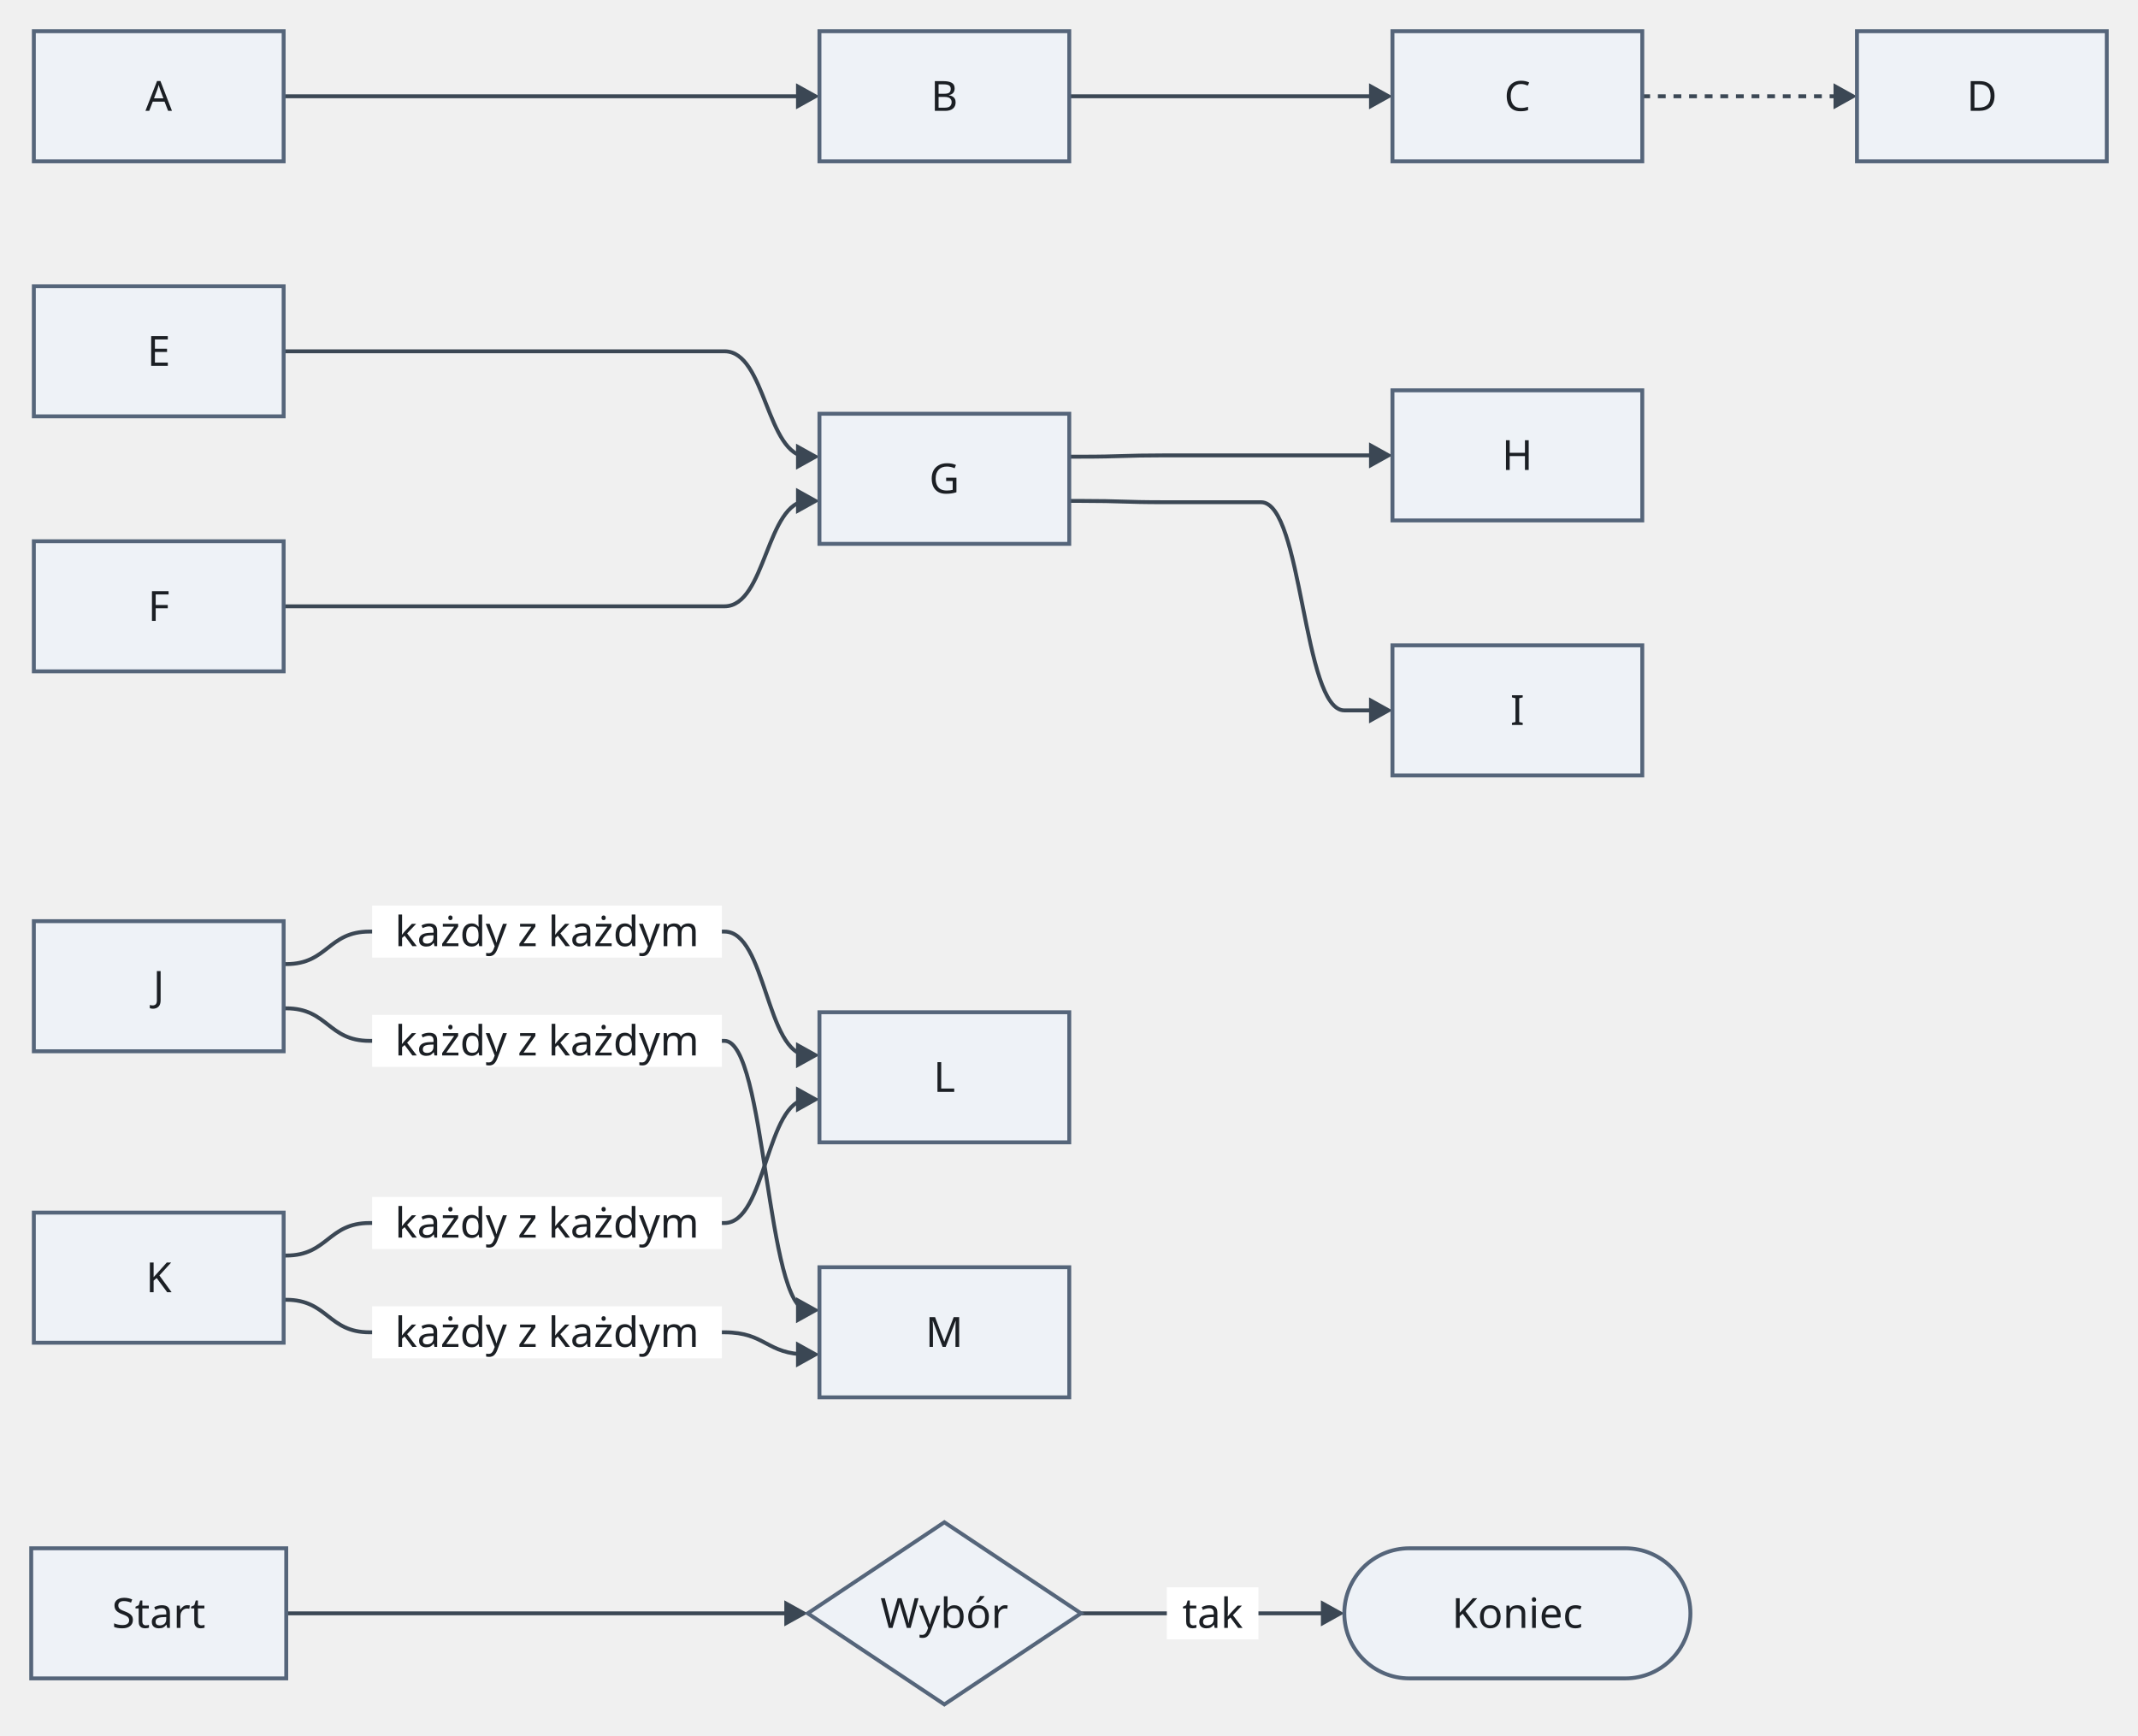
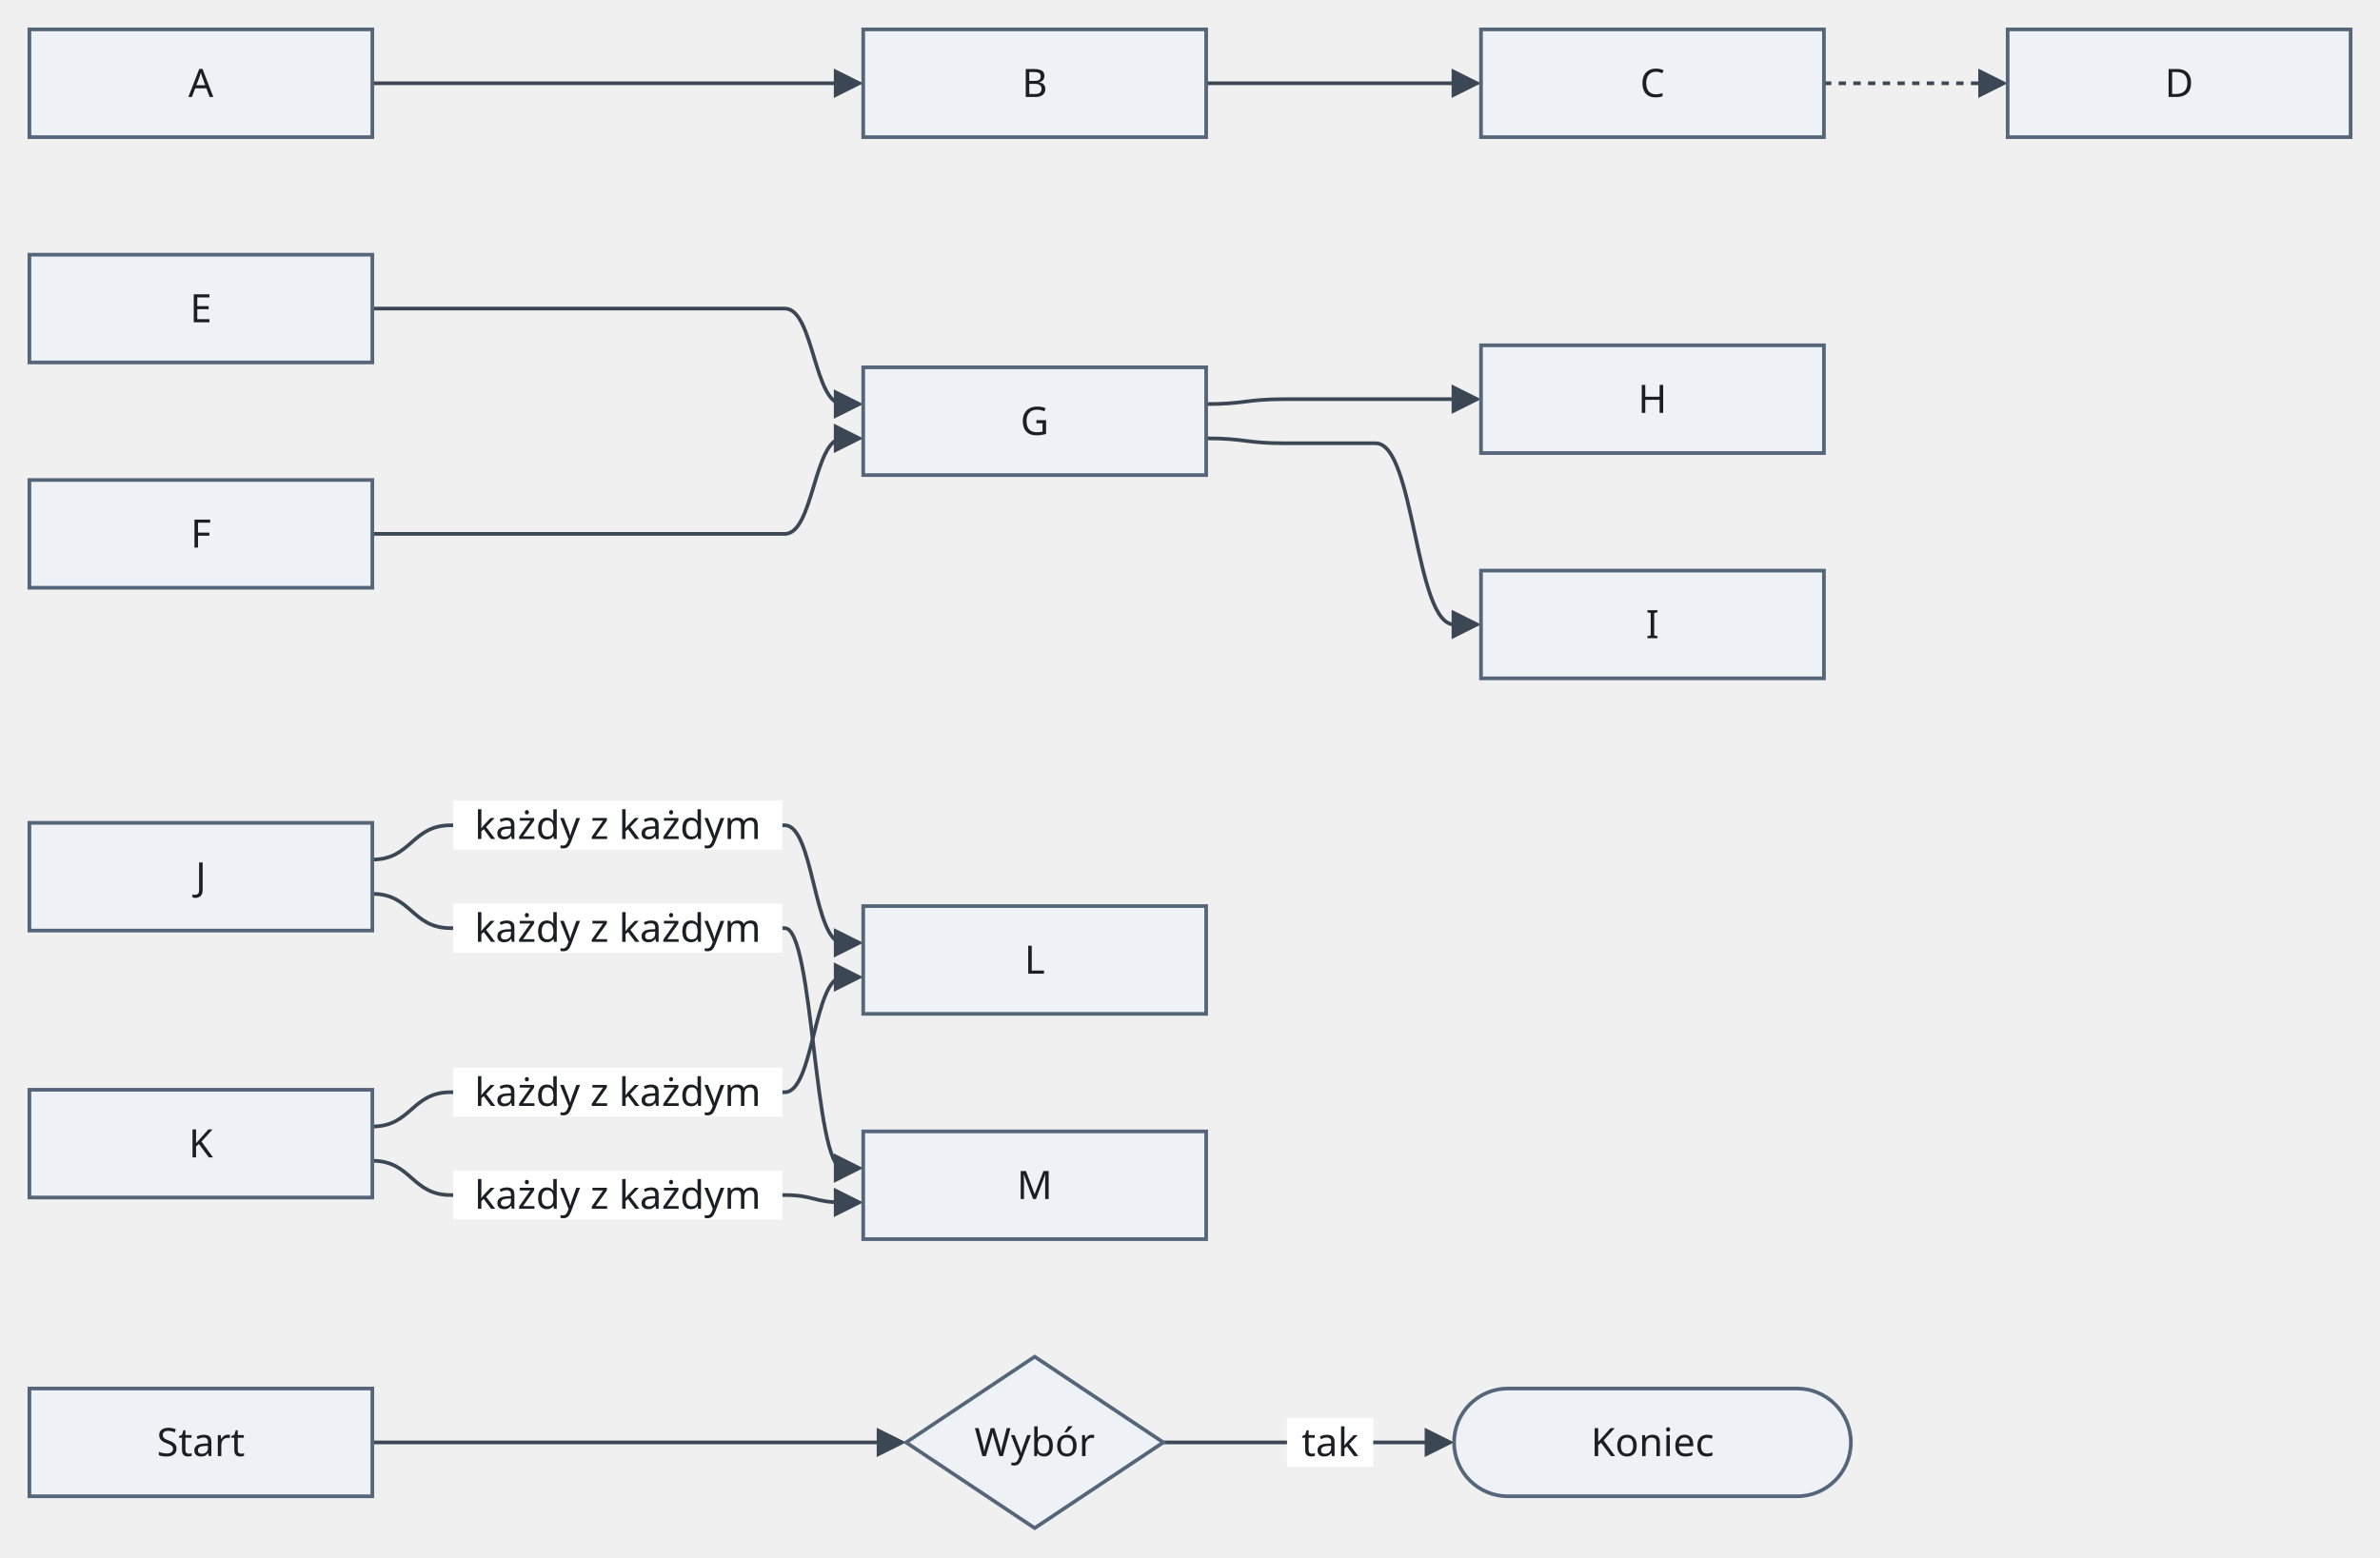
- <svg xmlns="http://www.w3.org/2000/svg" version="1.1" width="821.6" height="667" viewBox="-12 -12 821.6 667" role="img" font-family="Recursive, sans-serif" font-size="16">
-   <path class="edge" d="M97 25 L98 25 L130 25 L266.4 25 L298.4 25 L296.6 25" fill="none" stroke="#3b4754" stroke-width="1.5" />
-   <path class="edge" d="M398.9 25 L403.4 25 L435.4 25 L472.6 25 L504.6 25 L516.8 25" fill="none" stroke="#3b4754" stroke-width="1.5" />
-   <path class="edge" d="M619.1 25 L637.6 25 L669.6 25 L695.3 25" fill="none" stroke="#3b4754" stroke-width="1.5" stroke-dasharray="3 3" />
-   <path class="edge" d="M97 123 L98 123 L130 123 L266.4 123 C282.4 123 282.4 163.5 298.4 163.5 L296.6 163.5" fill="none" stroke="#3b4754" stroke-width="1.5" />
-   <path class="edge" d="M97 221 L98 221 L130 221 L266.4 221 C282.4 221 282.4 180.5 298.4 180.5 L296.6 180.5" fill="none" stroke="#3b4754" stroke-width="1.5" />
-   <path class="edge" d="M398.9 163.5 L403.4 163.5 C419.4 163.5 419.4 163 435.4 163 L472.6 163 L504.6 163 L516.8 163" fill="none" stroke="#3b4754" stroke-width="1.5" />
-   <path class="edge" d="M398.9 180.5 L403.4 180.5 C419.4 180.5 419.4 181 435.4 181 L472.6 181 C488.6 181 488.6 261 504.6 261 L516.8 261" fill="none" stroke="#3b4754" stroke-width="1.5" />
-   <path class="edge" d="M97 358.5 L98 358.5 C114 358.5 114 346 130 346 L266.4 346 C282.4 346 282.4 393.5 298.4 393.5 L296.6 393.5" fill="none" stroke="#3b4754" stroke-width="1.5" />
-   <path class="edge" d="M97 375.5 L98 375.5 C114 375.5 114 388 130 388 L266.4 388 C282.4 388 282.4 491.5 298.4 491.5 L296.6 491.5" fill="none" stroke="#3b4754" stroke-width="1.5" />
-   <path class="edge" d="M97 470.5 L98 470.5 C114 470.5 114 458 130 458 L266.4 458 C282.4 458 282.4 410.5 298.4 410.5 L296.6 410.5" fill="none" stroke="#3b4754" stroke-width="1.5" />
-   <path class="edge" d="M97 487.5 L98 487.5 C114 487.5 114 500 130 500 L266.4 500 C282.4 500 282.4 508.5 298.4 508.5 L296.6 508.5" fill="none" stroke="#3b4754" stroke-width="1.5" />
-   <path class="edge" d="M98 608 L130 608 L266.4 608 L292.1 608" fill="none" stroke="#3b4754" stroke-width="1.5" />
-   <path class="edge" d="M403.4 608 L435.4 608 L472.6 608 L498.3 608" fill="none" stroke="#3b4754" stroke-width="1.5" />
-   <rect class="edge-label-background" x="131" y="336" width="134.4" height="20" fill="#ffffff" />
-   <rect class="edge-label-background" x="131" y="378" width="134.4" height="20" fill="#ffffff" />
-   <rect class="edge-label-background" x="131" y="448" width="134.4" height="20" fill="#ffffff" />
-   <rect class="edge-label-background" x="131" y="490" width="134.4" height="20" fill="#ffffff" />
-   <rect class="edge-label-background" x="436.4" y="598" width="35.2" height="20" fill="#ffffff" />
-   <polygon class="arrowhead" points="302.9,25 293.9,20 293.9,30" fill="#3b4754" />
-   <polygon class="arrowhead" points="523.1,25 514.1,20 514.1,30" fill="#3b4754" />
-   <polygon class="arrowhead" points="701.6,25 692.6,20 692.6,30" fill="#3b4754" />
-   <polygon class="arrowhead" points="302.9,163.5 293.9,158.5 293.9,168.5" fill="#3b4754" />
-   <polygon class="arrowhead" points="302.9,180.5 293.9,175.5 293.9,185.5" fill="#3b4754" />
-   <polygon class="arrowhead" points="523.1,163 514.1,158 514.1,168" fill="#3b4754" />
-   <polygon class="arrowhead" points="523.1,261 514.1,256 514.1,266" fill="#3b4754" />
-   <polygon class="arrowhead" points="302.9,393.5 293.9,388.5 293.9,398.5" fill="#3b4754" />
-   <polygon class="arrowhead" points="302.9,491.5 293.9,486.5 293.9,496.5" fill="#3b4754" />
-   <polygon class="arrowhead" points="302.9,410.5 293.9,405.5 293.9,415.5" fill="#3b4754" />
-   <polygon class="arrowhead" points="302.9,508.5 293.9,503.5 293.9,513.5" fill="#3b4754" />
-   <polygon class="arrowhead" points="298.4,608 289.4,603 289.4,613" fill="#3b4754" />
-   <polygon class="arrowhead" points="504.6,608 495.6,603 495.6,613" fill="#3b4754" />
-   <rect class="node" x="1" y="0" width="96" height="50" fill="#eef2f7" stroke="#55657a" stroke-width="1.5" />
-   <rect class="node" x="1" y="98" width="96" height="50" fill="#eef2f7" stroke="#55657a" stroke-width="1.5" />
-   <rect class="node" x="1" y="196" width="96" height="50" fill="#eef2f7" stroke="#55657a" stroke-width="1.5" />
-   <rect class="node" x="1" y="342" width="96" height="50" fill="#eef2f7" stroke="#55657a" stroke-width="1.5" />
-   <rect class="node" x="1" y="454" width="96" height="50" fill="#eef2f7" stroke="#55657a" stroke-width="1.5" />
-   <rect class="node" x="0" y="583" width="98" height="50" fill="#eef2f7" stroke="#55657a" stroke-width="1.5" />
-   <rect class="node" x="302.9" y="0" width="96" height="50" fill="#eef2f7" stroke="#55657a" stroke-width="1.5" />
-   <rect class="node" x="302.9" y="147" width="96" height="50" fill="#eef2f7" stroke="#55657a" stroke-width="1.5" />
-   <rect class="node" x="302.9" y="377" width="96" height="50" fill="#eef2f7" stroke="#55657a" stroke-width="1.5" />
-   <rect class="node" x="302.9" y="475" width="96" height="50" fill="#eef2f7" stroke="#55657a" stroke-width="1.5" />
-   <polygon class="node" points="350.9,573 403.4,608 350.9,643 298.4,608" fill="#eef2f7" stroke="#55657a" stroke-width="1.5" />
-   <rect class="node" x="523.1" y="0" width="96" height="50" fill="#eef2f7" stroke="#55657a" stroke-width="1.5" />
-   <rect class="node" x="523.1" y="138" width="96" height="50" fill="#eef2f7" stroke="#55657a" stroke-width="1.5" />
-   <rect class="node" x="523.1" y="236" width="96" height="50" fill="#eef2f7" stroke="#55657a" stroke-width="1.5" />
-   <rect class="node" x="504.6" y="583" width="133" height="50" rx="25" fill="#eef2f7" stroke="#55657a" stroke-width="1.5" />
-   <rect class="node" x="701.6" y="0" width="96" height="50" fill="#eef2f7" stroke="#55657a" stroke-width="1.5" />
-   <text class="node-label" x="49" y="30.6" text-anchor="middle" fill="#1b1f24">A</text>
-   <text class="node-label" x="49" y="128.6" text-anchor="middle" fill="#1b1f24">E</text>
-   <text class="node-label" x="49" y="226.6" text-anchor="middle" fill="#1b1f24">F</text>
-   <text class="node-label" x="49" y="372.6" text-anchor="middle" fill="#1b1f24">J</text>
-   <text class="node-label" x="49" y="484.6" text-anchor="middle" fill="#1b1f24">K</text>
-   <text class="node-label" x="49" y="613.6" text-anchor="middle" fill="#1b1f24">Start</text>
-   <text class="node-label" x="350.9" y="30.6" text-anchor="middle" fill="#1b1f24">B</text>
-   <text class="node-label" x="350.9" y="177.6" text-anchor="middle" fill="#1b1f24">G</text>
-   <text class="node-label" x="350.9" y="407.6" text-anchor="middle" fill="#1b1f24">L</text>
-   <text class="node-label" x="350.9" y="505.6" text-anchor="middle" fill="#1b1f24">M</text>
-   <text class="node-label" x="350.9" y="613.6" text-anchor="middle" fill="#1b1f24">Wybór</text>
-   <text class="node-label" x="571.1" y="30.6" text-anchor="middle" fill="#1b1f24">C</text>
-   <text class="node-label" x="571.1" y="168.6" text-anchor="middle" fill="#1b1f24">H</text>
-   <text class="node-label" x="571.1" y="266.6" text-anchor="middle" fill="#1b1f24">I</text>
-   <text class="node-label" x="571.1" y="613.6" text-anchor="middle" fill="#1b1f24">Koniec</text>
-   <text class="node-label" x="749.6" y="30.6" text-anchor="middle" fill="#1b1f24">D</text>
-   <text class="edge-label" x="198.2" y="351.6" text-anchor="middle" fill="#1b1f24">każdy z każdym</text>
-   <text class="edge-label" x="198.2" y="393.6" text-anchor="middle" fill="#1b1f24">każdy z każdym</text>
-   <text class="edge-label" x="198.2" y="463.6" text-anchor="middle" fill="#1b1f24">każdy z każdym</text>
-   <text class="edge-label" x="198.2" y="505.6" text-anchor="middle" fill="#1b1f24">każdy z każdym</text>
-   <text class="edge-label" x="454" y="613.6" text-anchor="middle" fill="#1b1f24">tak</text>
+ <svg xmlns="http://www.w3.org/2000/svg" version="1.1" width="971.6" height="636" viewBox="-12 -12 971.6 636" role="img" font-family="Recursive, sans-serif" font-size="16">
+   <path class="edge" d="M140 22 L172 22 L308.4 22 L332 22" fill="none" stroke="#3b4754" stroke-width="1.5" />
+   <path class="edge" d="M480.4 22 L512.4 22 L549.6 22 L581.6 22 L584.2 22" fill="none" stroke="#3b4754" stroke-width="1.5" />
+   <path class="edge" d="M732.6 22 L743.6 22 L775.6 22 L799.2 22" fill="none" stroke="#3b4754" stroke-width="1.5" stroke-dasharray="3 3" />
+   <path class="edge" d="M140 114 L172 114 L308.4 114 C320.2 114 320.2 153 332 153" fill="none" stroke="#3b4754" stroke-width="1.5" />
+   <path class="edge" d="M140 206 L172 206 L308.4 206 C320.2 206 320.2 167 332 167" fill="none" stroke="#3b4754" stroke-width="1.5" />
+   <path class="edge" d="M480.4 153 C496.4 153 496.4 151 512.4 151 L549.6 151 L581.6 151 L584.2 151" fill="none" stroke="#3b4754" stroke-width="1.5" />
+   <path class="edge" d="M480.4 167 C496.4 167 496.4 169 512.4 169 L549.6 169 C565.6 169 565.6 243 581.6 243 L584.2 243" fill="none" stroke="#3b4754" stroke-width="1.5" />
+   <path class="edge" d="M140 339 C156 339 156 325 172 325 L308.4 325 C320.2 325 320.2 373 332 373" fill="none" stroke="#3b4754" stroke-width="1.5" />
+   <path class="edge" d="M140 353 C156 353 156 367 172 367 L308.4 367 C320.2 367 320.2 465 332 465" fill="none" stroke="#3b4754" stroke-width="1.5" />
+   <path class="edge" d="M140 448 C156 448 156 434 172 434 L308.4 434 C320.2 434 320.2 387 332 387" fill="none" stroke="#3b4754" stroke-width="1.5" />
+   <path class="edge" d="M140 462 C156 462 156 476 172 476 L308.4 476 C320.2 476 320.2 479 332 479" fill="none" stroke="#3b4754" stroke-width="1.5" />
+   <path class="edge" d="M140 577 L172 577 L308.4 577 L340.4 577 L349.5 577" fill="none" stroke="#3b4754" stroke-width="1.5" />
+   <path class="edge" d="M462.9 577 L480.4 577 L512.4 577 L549.6 577 L573.2 577" fill="none" stroke="#3b4754" stroke-width="1.5" />
+   <rect class="edge-label-background" x="173" y="315" width="134.4" height="20" fill="#ffffff" />
+   <rect class="edge-label-background" x="173" y="357" width="134.4" height="20" fill="#ffffff" />
+   <rect class="edge-label-background" x="173" y="424" width="134.4" height="20" fill="#ffffff" />
+   <rect class="edge-label-background" x="173" y="466" width="134.4" height="20" fill="#ffffff" />
+   <rect class="edge-label-background" x="513.4" y="567" width="35.2" height="20" fill="#ffffff" />
+   <polygon class="arrowhead" points="340.4,22 328.4,16 328.4,28" fill="#3b4754" />
+   <polygon class="arrowhead" points="592.6,22 580.6,16 580.6,28" fill="#3b4754" />
+   <polygon class="arrowhead" points="807.6,22 795.6,16 795.6,28" fill="#3b4754" />
+   <polygon class="arrowhead" points="340.4,153 328.4,147 328.4,159" fill="#3b4754" />
+   <polygon class="arrowhead" points="340.4,167 328.4,161 328.4,173" fill="#3b4754" />
+   <polygon class="arrowhead" points="592.6,151 580.6,145 580.6,157" fill="#3b4754" />
+   <polygon class="arrowhead" points="592.6,243 580.6,237 580.6,249" fill="#3b4754" />
+   <polygon class="arrowhead" points="340.4,373 328.4,367 328.4,379" fill="#3b4754" />
+   <polygon class="arrowhead" points="340.4,465 328.4,459 328.4,471" fill="#3b4754" />
+   <polygon class="arrowhead" points="340.4,387 328.4,381 328.4,393" fill="#3b4754" />
+   <polygon class="arrowhead" points="340.4,479 328.4,473 328.4,485" fill="#3b4754" />
+   <polygon class="arrowhead" points="357.9,577 345.9,571 345.9,583" fill="#3b4754" />
+   <polygon class="arrowhead" points="581.6,577 569.6,571 569.6,583" fill="#3b4754" />
+   <rect class="node" x="0" y="0" width="140" height="44" fill="#eef2f7" stroke="#55657a" stroke-width="1.5" />
+   <rect class="node" x="0" y="92" width="140" height="44" fill="#eef2f7" stroke="#55657a" stroke-width="1.5" />
+   <rect class="node" x="0" y="184" width="140" height="44" fill="#eef2f7" stroke="#55657a" stroke-width="1.5" />
+   <rect class="node" x="0" y="324" width="140" height="44" fill="#eef2f7" stroke="#55657a" stroke-width="1.5" />
+   <rect class="node" x="0" y="433" width="140" height="44" fill="#eef2f7" stroke="#55657a" stroke-width="1.5" />
+   <rect class="node" x="0" y="555" width="140" height="44" fill="#eef2f7" stroke="#55657a" stroke-width="1.5" />
+   <rect class="node" x="340.4" y="0" width="140" height="44" fill="#eef2f7" stroke="#55657a" stroke-width="1.5" />
+   <rect class="node" x="340.4" y="138" width="140" height="44" fill="#eef2f7" stroke="#55657a" stroke-width="1.5" />
+   <rect class="node" x="340.4" y="358" width="140" height="44" fill="#eef2f7" stroke="#55657a" stroke-width="1.5" />
+   <rect class="node" x="340.4" y="450" width="140" height="44" fill="#eef2f7" stroke="#55657a" stroke-width="1.5" />
+   <polygon class="node" points="410.4,542 462.9,577 410.4,612 357.9,577" fill="#eef2f7" stroke="#55657a" stroke-width="1.5" />
+   <rect class="node" x="592.6" y="0" width="140" height="44" fill="#eef2f7" stroke="#55657a" stroke-width="1.5" />
+   <rect class="node" x="592.6" y="129" width="140" height="44" fill="#eef2f7" stroke="#55657a" stroke-width="1.5" />
+   <rect class="node" x="592.6" y="221" width="140" height="44" fill="#eef2f7" stroke="#55657a" stroke-width="1.5" />
+   <rect class="node" x="581.6" y="555" width="162" height="44" rx="22" fill="#eef2f7" stroke="#55657a" stroke-width="1.5" />
+   <rect class="node" x="807.6" y="0" width="140" height="44" fill="#eef2f7" stroke="#55657a" stroke-width="1.5" />
+   <text class="node-label" x="70" y="27.6" text-anchor="middle" fill="#1b1f24">A</text>
+   <text class="node-label" x="70" y="119.6" text-anchor="middle" fill="#1b1f24">E</text>
+   <text class="node-label" x="70" y="211.6" text-anchor="middle" fill="#1b1f24">F</text>
+   <text class="node-label" x="70" y="351.6" text-anchor="middle" fill="#1b1f24">J</text>
+   <text class="node-label" x="70" y="460.6" text-anchor="middle" fill="#1b1f24">K</text>
+   <text class="node-label" x="70" y="582.6" text-anchor="middle" fill="#1b1f24">Start</text>
+   <text class="node-label" x="410.4" y="27.6" text-anchor="middle" fill="#1b1f24">B</text>
+   <text class="node-label" x="410.4" y="165.6" text-anchor="middle" fill="#1b1f24">G</text>
+   <text class="node-label" x="410.4" y="385.6" text-anchor="middle" fill="#1b1f24">L</text>
+   <text class="node-label" x="410.4" y="477.6" text-anchor="middle" fill="#1b1f24">M</text>
+   <text class="node-label" x="410.4" y="582.6" text-anchor="middle" fill="#1b1f24">Wybór</text>
+   <text class="node-label" x="662.6" y="27.6" text-anchor="middle" fill="#1b1f24">C</text>
+   <text class="node-label" x="662.6" y="156.6" text-anchor="middle" fill="#1b1f24">H</text>
+   <text class="node-label" x="662.6" y="248.6" text-anchor="middle" fill="#1b1f24">I</text>
+   <text class="node-label" x="662.6" y="582.6" text-anchor="middle" fill="#1b1f24">Koniec</text>
+   <text class="node-label" x="877.6" y="27.6" text-anchor="middle" fill="#1b1f24">D</text>
+   <text class="edge-label" x="240.2" y="330.6" text-anchor="middle" fill="#1b1f24">każdy z każdym</text>
+   <text class="edge-label" x="240.2" y="372.6" text-anchor="middle" fill="#1b1f24">każdy z każdym</text>
+   <text class="edge-label" x="240.2" y="439.6" text-anchor="middle" fill="#1b1f24">każdy z każdym</text>
+   <text class="edge-label" x="240.2" y="481.6" text-anchor="middle" fill="#1b1f24">każdy z każdym</text>
+   <text class="edge-label" x="531" y="582.6" text-anchor="middle" fill="#1b1f24">tak</text>
</svg>
